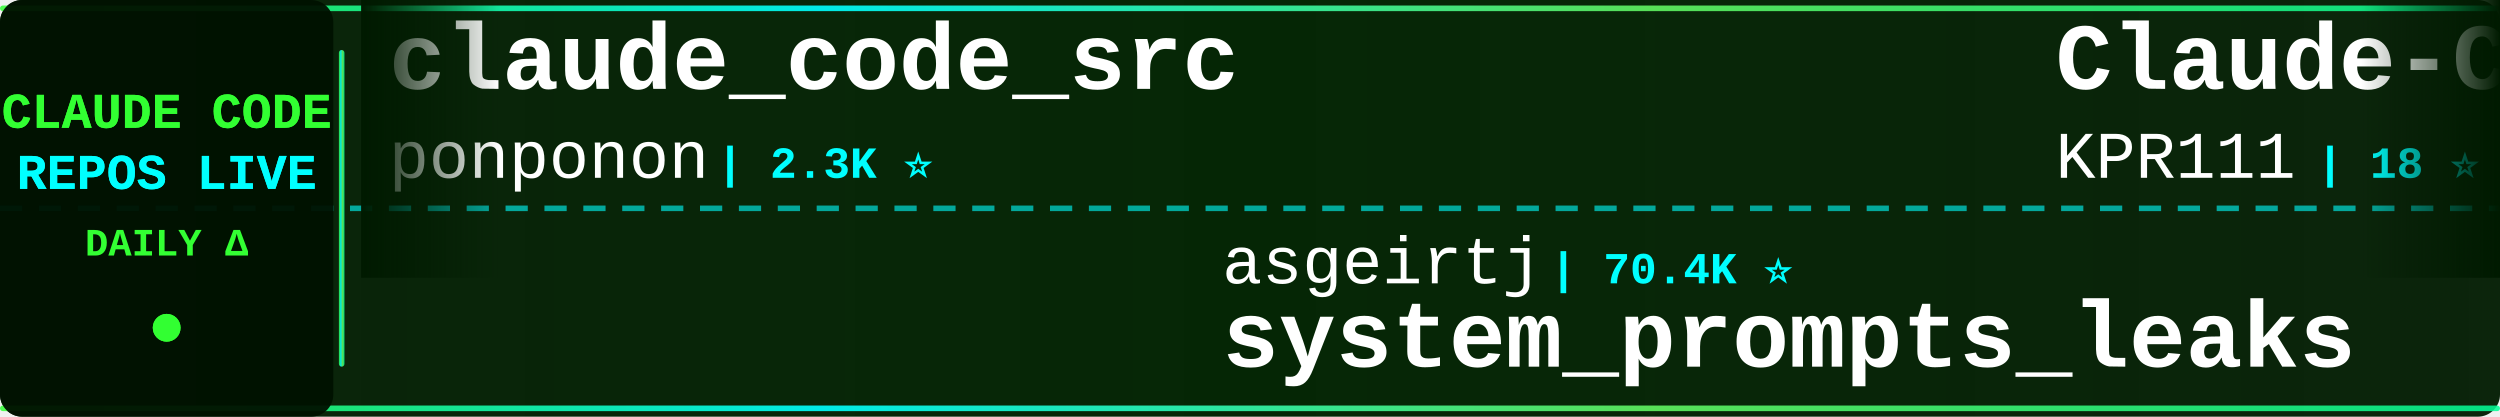
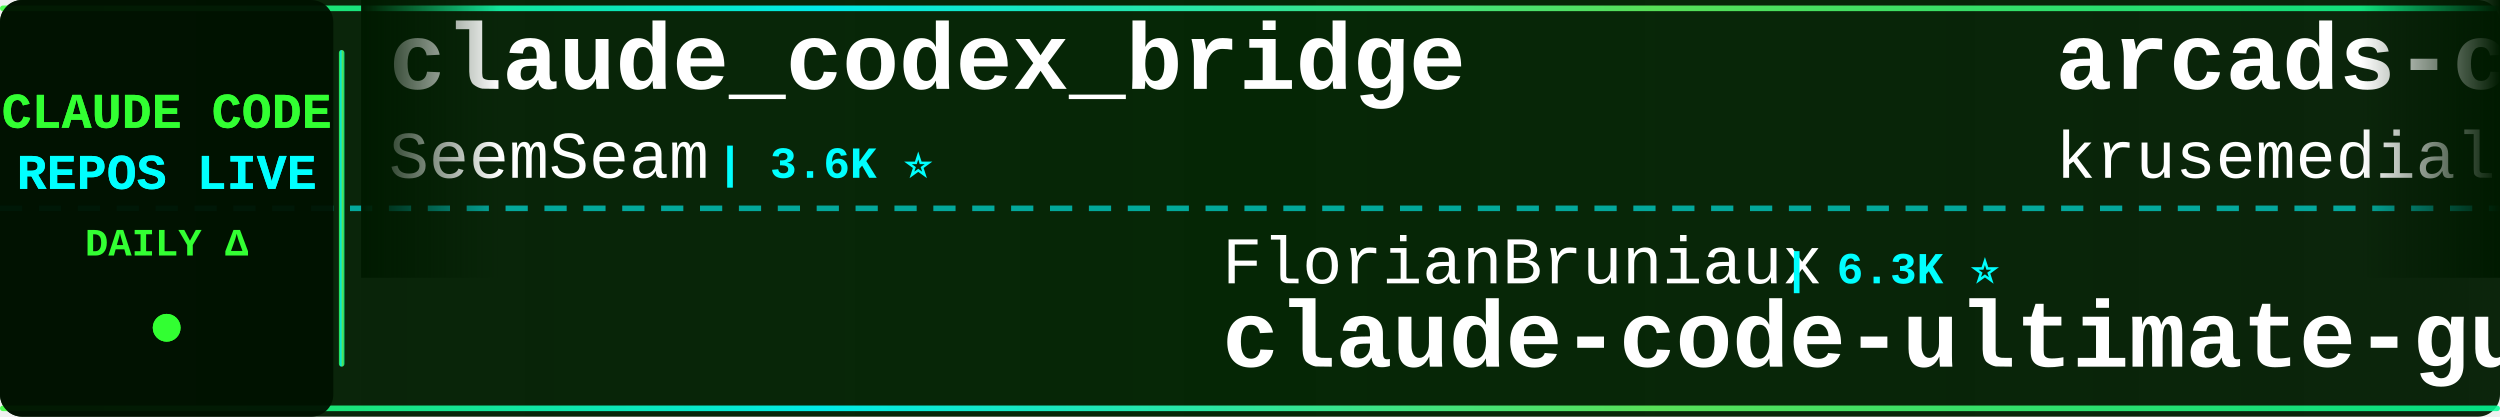
<svg xmlns="http://www.w3.org/2000/svg" width="900" height="150">
  <defs>
    <linearGradient id="tickerBg" x1="0%" y1="0%" x2="100%" y2="0%">
      <stop offset="0%" style="stop-color:#001a00;stop-opacity:0.95" />
      <stop offset="50%" style="stop-color:#002200;stop-opacity:0.98" />
      <stop offset="100%" style="stop-color:#001a00;stop-opacity:0.95" />
    </linearGradient>
    <linearGradient id="borderGrad" x1="0%" y1="0%" x2="100%" y2="0%">
      <stop offset="0%" style="stop-color:#33ff33;stop-opacity:0.85">
        <animate attributeName="stop-opacity" values="0.85;1;0.85" dur="2s" repeatCount="indefinite" />
      </stop>
      <stop offset="33%" style="stop-color:#00ffff;stop-opacity:0.9">
        <animate attributeName="stop-opacity" values="0.9;1;0.9" dur="2.2s" repeatCount="indefinite" />
      </stop>
      <stop offset="66%" style="stop-color:#66ff66;stop-opacity:0.85">
        <animate attributeName="stop-opacity" values="0.85;1;0.85" dur="1.8s" repeatCount="indefinite" />
      </stop>
      <stop offset="100%" style="stop-color:#00ff99;stop-opacity:0.85">
        <animate attributeName="stop-opacity" values="0.85;1;0.85" dur="2s" repeatCount="indefinite" />
      </stop>
    </linearGradient>
    <filter id="textGlow">
      <feGaussianBlur stdDeviation="0.1" result="coloredBlur" />
      <feMerge>
        <feMergeNode in="coloredBlur" />
        <feMergeNode in="SourceGraphic" />
      </feMerge>
    </filter>
    <filter id="metricGlow">
      <feGaussianBlur stdDeviation="0.2" result="coloredBlur" />
      <feMerge>
        <feMergeNode in="coloredBlur" />
        <feMergeNode in="SourceGraphic" />
      </feMerge>
    </filter>
    <linearGradient id="leftFade" x1="0%" y1="0%" x2="100%" y2="0%">
      <stop offset="0%" style="stop-color:#001a00;stop-opacity:1" />
      <stop offset="100%" style="stop-color:#001a00;stop-opacity:0" />
    </linearGradient>
    <linearGradient id="rightFade" x1="0%" y1="0%" x2="100%" y2="0%">
      <stop offset="0%" style="stop-color:#001a00;stop-opacity:0" />
      <stop offset="100%" style="stop-color:#001a00;stop-opacity:1" />
    </linearGradient>
  </defs>
  <rect width="900" height="150" fill="url(#tickerBg)" rx="8" />
  <rect x="0" y="2" width="900" height="2" fill="url(#borderGrad)" rx="1" />
  <rect x="0" y="146" width="900" height="2" fill="url(#borderGrad)" rx="1" />
  <line x1="0" y1="75" x2="900" y2="75" stroke="#00ffff" stroke-width="2" stroke-dasharray="8 6" opacity="0.6" />
  <rect x="0" y="0" width="120" height="150" fill="#001100" opacity="0.95" rx="8" />
  <text x="60" y="46" font-family="'Courier New', monospace" font-size="18" font-weight="bold" fill="#33ff33" text-anchor="middle" filter="url(#textGlow)">
    CLAUDE CODE
  </text>
  <text x="60" y="68" font-family="'Courier New', monospace" font-size="18" font-weight="bold" fill="#00ffff" text-anchor="middle" filter="url(#textGlow)">
    REPOS LIVE
  </text>
  <text x="60" y="92" font-family="'Courier New', monospace" font-size="14" font-weight="bold" fill="#33ff33" text-anchor="middle">
    DAILY Δ
  </text>
  <circle cx="60" cy="118" r="5" fill="#33ff33" filter="url(#metricGlow)">
    <animate attributeName="r" values="4;6;4" dur="1.5s" repeatCount="indefinite" />
    <animate attributeName="opacity" values="0.6;1;0.6" dur="1.5s" repeatCount="indefinite" />
  </circle>
  <rect x="122" y="18" width="2" height="114" fill="url(#borderGrad)" rx="1" />
  <clipPath id="tickerClip">
    <rect x="130" y="0" width="770" height="150" />
  </clipPath>
  <g clip-path="url(#tickerClip)">
    <g id="tickerItems">
      <animateTransform attributeName="transform" attributeType="XML" type="translate" from="0 0" to="-3000 0" dur="54s" repeatCount="indefinite" />
      <g transform="translate(0, 0)">
+         <text x="140" y="32" font-family="'Courier New', monospace" font-size="34" font-weight="bold" fill="#ffffff">claude_codex_bridge</text>
+         <text x="140" y="64" font-family="'Courier New', monospace" font-size="24" font-weight="normal" fill="#ffffff" opacity="1.0">SeemSeam</text>
+         <text x="258" y="64" font-family="'Courier New', monospace" font-size="16" font-weight="bold" fill="#00ffff"> | 3.6K ⭐</text>
+       </g>
+       <g transform="translate(300, 0)">
+         <text x="140" y="102" font-family="'Courier New', monospace" font-size="24" font-weight="normal" fill="#ffffff" opacity="1.0">FlorianBruniaux</text>
+         <text x="342" y="102" font-family="'Courier New', monospace" font-size="16" font-weight="bold" fill="#00ffff"> | 6.3K ⭐</text>
+         <text x="140" y="132" font-family="'Courier New', monospace" font-size="34" font-weight="bold" fill="#ffffff">claude-code-ultimate-gui...</text>
+       </g>
+       <g transform="translate(600, 0)">
+         <text x="140" y="32" font-family="'Courier New', monospace" font-size="34" font-weight="bold" fill="#ffffff">arcads-claude-code</text>
+         <text x="140" y="64" font-family="'Courier New', monospace" font-size="24" font-weight="normal" fill="#ffffff" opacity="1.0">krusemediallc</text>
+         <text x="318" y="64" font-family="'Courier New', monospace" font-size="16" font-weight="bold" fill="#00ffff"> | 1.6K ⭐</text>
+       </g>
+       <g transform="translate(900, 0)">
+         <text x="140" y="102" font-family="'Courier New', monospace" font-size="24" font-weight="normal" fill="#ffffff" opacity="1.0">sugyan</text>
+         <text x="234" y="102" font-family="'Courier New', monospace" font-size="16" font-weight="bold" fill="#00ffff"> | 1.1K ⭐</text>
+         <text x="140" y="132" font-family="'Courier New', monospace" font-size="34" font-weight="bold" fill="#ffffff">claude-code-webui</text>
+       </g>
+       <g transform="translate(1200, 0)">
+         <text x="140" y="32" font-family="'Courier New', monospace" font-size="34" font-weight="bold" fill="#ffffff">my-claude-code-setup</text>
+         <text x="140" y="64" font-family="'Courier New', monospace" font-size="24" font-weight="normal" fill="#ffffff" opacity="1.0">centminmod</text>
+         <text x="282" y="64" font-family="'Courier New', monospace" font-size="16" font-weight="bold" fill="#00ffff"> | 2.7K ⭐</text>
+       </g>
+       <g transform="translate(1500, 0)">
+         <text x="140" y="102" font-family="'Courier New', monospace" font-size="24" font-weight="normal" fill="#ffffff" opacity="1.0">Cranot</text>
+         <text x="234" y="102" font-family="'Courier New', monospace" font-size="16" font-weight="bold" fill="#00ffff"> | 2.9K ⭐</text>
+         <text x="140" y="132" font-family="'Courier New', monospace" font-size="34" font-weight="bold" fill="#ffffff">claude-code-guide</text>
+       </g>
+       <g transform="translate(1800, 0)">
        <text x="140" y="32" font-family="'Courier New', monospace" font-size="34" font-weight="bold" fill="#ffffff">claude_code_src</text>
        <text x="140" y="64" font-family="'Courier New', monospace" font-size="24" font-weight="normal" fill="#ffffff" opacity="1.0">ponponon</text>
        <text x="258" y="64" font-family="'Courier New', monospace" font-size="16" font-weight="bold" fill="#00ffff"> | 2.3K ⭐</text>
      </g>
-       <g transform="translate(300, 0)">
-         <text x="140" y="102" font-family="'Courier New', monospace" font-size="24" font-weight="normal" fill="#ffffff" opacity="1.0">asgeirtj</text>
-         <text x="258" y="102" font-family="'Courier New', monospace" font-size="16" font-weight="bold" fill="#00ffff"> | 70.4K ⭐</text>
-         <text x="140" y="132" font-family="'Courier New', monospace" font-size="34" font-weight="bold" fill="#ffffff">system_prompts_leaks</text>
-       </g>
-       <g transform="translate(600, 0)">
-         <text x="140" y="32" font-family="'Courier New', monospace" font-size="34" font-weight="bold" fill="#ffffff">Claude-Code</text>
-         <text x="140" y="64" font-family="'Courier New', monospace" font-size="24" font-weight="normal" fill="#ffffff" opacity="1.0">KPR111</text>
-         <text x="234" y="64" font-family="'Courier New', monospace" font-size="16" font-weight="bold" fill="#00ffff"> | 18 ⭐</text>
-       </g>
-       <g transform="translate(900, 0)">
-         <text x="140" y="102" font-family="'Courier New', monospace" font-size="24" font-weight="normal" fill="#ffffff" opacity="1.0">Windy3f3f3f3f</text>
-         <text x="318" y="102" font-family="'Courier New', monospace" font-size="16" font-weight="bold" fill="#00ffff"> | 2.8K ⭐ +2</text>
-         <text x="140" y="132" font-family="'Courier New', monospace" font-size="34" font-weight="bold" fill="#ffffff">claude-code-from-scratch</text>
-       </g>
-       <g transform="translate(1200, 0)">
-         <text x="140" y="32" font-family="'Courier New', monospace" font-size="34" font-weight="bold" fill="#ffffff">claude-code-prompts</text>
-         <text x="140" y="64" font-family="'Courier New', monospace" font-size="24" font-weight="normal" fill="#ffffff" opacity="1.0">repowise-dev</text>
-         <text x="306" y="64" font-family="'Courier New', monospace" font-size="16" font-weight="bold" fill="#00ffff"> | 1.2K ⭐</text>
-       </g>
-       <g transform="translate(1500, 0)">
-         <text x="140" y="102" font-family="'Courier New', monospace" font-size="24" font-weight="normal" fill="#ffffff" opacity="1.0">anthropics</text>
-         <text x="282" y="102" font-family="'Courier New', monospace" font-size="16" font-weight="bold" fill="#00ffff"> | 9.7K ⭐ +1</text>
-         <text x="140" y="132" font-family="'Courier New', monospace" font-size="34" font-weight="bold" fill="#ffffff">claude-code-action</text>
-       </g>
-       <g transform="translate(1800, 0)">
-         <text x="140" y="32" font-family="'Courier New', monospace" font-size="34" font-weight="bold" fill="#ffffff">Claude-Code-Game-Studios</text>
-         <text x="140" y="64" font-family="'Courier New', monospace" font-size="24" font-weight="normal" fill="#ffffff" opacity="1.0">Donchitos</text>
-         <text x="270" y="64" font-family="'Courier New', monospace" font-size="16" font-weight="bold" fill="#00ffff"> | 28.5K ⭐ +23</text>
-       </g>
      <g transform="translate(2100, 0)">
-         <text x="140" y="102" font-family="'Courier New', monospace" font-size="24" font-weight="normal" fill="#ffffff" opacity="1.0">Alishahryar1</text>
-         <text x="306" y="102" font-family="'Courier New', monospace" font-size="16" font-weight="bold" fill="#00ffff"> | 64.7K ⭐ +26</text>
-         <text x="140" y="132" font-family="'Courier New', monospace" font-size="34" font-weight="bold" fill="#ffffff">free-claude-code</text>
+         <text x="140" y="102" font-family="'Courier New', monospace" font-size="24" font-weight="normal" fill="#ffffff" opacity="1.0">davila7</text>
+         <text x="246" y="102" font-family="'Courier New', monospace" font-size="16" font-weight="bold" fill="#00ffff"> | 33.0K ⭐</text>
+         <text x="140" y="132" font-family="'Courier New', monospace" font-size="34" font-weight="bold" fill="#ffffff">claude-code-templates</text>
      </g>
      <g transform="translate(2400, 0)">
-         <text x="140" y="32" font-family="'Courier New', monospace" font-size="34" font-weight="bold" fill="#ffffff">ClaudeCode</text>
-         <text x="140" y="64" font-family="'Courier New', monospace" font-size="24" font-weight="normal" fill="#ffffff" opacity="1.0">guanshan</text>
-         <text x="258" y="64" font-family="'Courier New', monospace" font-size="16" font-weight="bold" fill="#00ffff"> | 61 ⭐</text>
+         <text x="140" y="32" font-family="'Courier New', monospace" font-size="34" font-weight="bold" fill="#ffffff">claude-code-spec-workflo...</text>
+         <text x="140" y="64" font-family="'Courier New', monospace" font-size="24" font-weight="normal" fill="#ffffff" opacity="1.0">Pimzino</text>
+         <text x="246" y="64" font-family="'Courier New', monospace" font-size="16" font-weight="bold" fill="#00ffff"> | 3.9K ⭐</text>
      </g>
      <g transform="translate(2700, 0)">
-         <text x="140" y="102" font-family="'Courier New', monospace" font-size="24" font-weight="normal" fill="#ffffff" opacity="1.0">disler</text>
-         <text x="234" y="102" font-family="'Courier New', monospace" font-size="16" font-weight="bold" fill="#00ffff"> | 1.7K ⭐</text>
-         <text x="140" y="132" font-family="'Courier New', monospace" font-size="34" font-weight="bold" fill="#ffffff">pi-vs-claude-code</text>
+         <text x="140" y="102" font-family="'Courier New', monospace" font-size="24" font-weight="normal" fill="#ffffff" opacity="1.0">777genius</text>
+         <text x="270" y="102" font-family="'Courier New', monospace" font-size="16" font-weight="bold" fill="#00ffff"> | 936 ⭐</text>
+         <text x="140" y="132" font-family="'Courier New', monospace" font-size="34" font-weight="bold" fill="#ffffff">claude-code-source-code</text>
      </g>
      <g transform="translate(3000, 0)">
-         <text x="140" y="32" font-family="'Courier New', monospace" font-size="34" font-weight="bold" fill="#ffffff">claude_code_src</text>
-         <text x="140" y="64" font-family="'Courier New', monospace" font-size="24" font-weight="normal" fill="#ffffff" opacity="1.0">ponponon</text>
-         <text x="258" y="64" font-family="'Courier New', monospace" font-size="16" font-weight="bold" fill="#00ffff"> | 2.3K ⭐</text>
+         <text x="140" y="32" font-family="'Courier New', monospace" font-size="34" font-weight="bold" fill="#ffffff">claude_codex_bridge</text>
+         <text x="140" y="64" font-family="'Courier New', monospace" font-size="24" font-weight="normal" fill="#ffffff" opacity="1.0">SeemSeam</text>
+         <text x="258" y="64" font-family="'Courier New', monospace" font-size="16" font-weight="bold" fill="#00ffff"> | 3.6K ⭐</text>
      </g>
      <g transform="translate(3300, 0)">
-         <text x="140" y="102" font-family="'Courier New', monospace" font-size="24" font-weight="normal" fill="#ffffff" opacity="1.0">asgeirtj</text>
-         <text x="258" y="102" font-family="'Courier New', monospace" font-size="16" font-weight="bold" fill="#00ffff"> | 70.4K ⭐</text>
-         <text x="140" y="132" font-family="'Courier New', monospace" font-size="34" font-weight="bold" fill="#ffffff">system_prompts_leaks</text>
+         <text x="140" y="102" font-family="'Courier New', monospace" font-size="24" font-weight="normal" fill="#ffffff" opacity="1.0">FlorianBruniaux</text>
+         <text x="342" y="102" font-family="'Courier New', monospace" font-size="16" font-weight="bold" fill="#00ffff"> | 6.3K ⭐</text>
+         <text x="140" y="132" font-family="'Courier New', monospace" font-size="34" font-weight="bold" fill="#ffffff">claude-code-ultimate-gui...</text>
      </g>
      <g transform="translate(3600, 0)">
-         <text x="140" y="32" font-family="'Courier New', monospace" font-size="34" font-weight="bold" fill="#ffffff">Claude-Code</text>
-         <text x="140" y="64" font-family="'Courier New', monospace" font-size="24" font-weight="normal" fill="#ffffff" opacity="1.0">KPR111</text>
-         <text x="234" y="64" font-family="'Courier New', monospace" font-size="16" font-weight="bold" fill="#00ffff"> | 18 ⭐</text>
+         <text x="140" y="32" font-family="'Courier New', monospace" font-size="34" font-weight="bold" fill="#ffffff">arcads-claude-code</text>
+         <text x="140" y="64" font-family="'Courier New', monospace" font-size="24" font-weight="normal" fill="#ffffff" opacity="1.0">krusemediallc</text>
+         <text x="318" y="64" font-family="'Courier New', monospace" font-size="16" font-weight="bold" fill="#00ffff"> | 1.6K ⭐</text>
      </g>
      <g transform="translate(3900, 0)">
-         <text x="140" y="102" font-family="'Courier New', monospace" font-size="24" font-weight="normal" fill="#ffffff" opacity="1.0">Windy3f3f3f3f</text>
-         <text x="318" y="102" font-family="'Courier New', monospace" font-size="16" font-weight="bold" fill="#00ffff"> | 2.8K ⭐ +2</text>
-         <text x="140" y="132" font-family="'Courier New', monospace" font-size="34" font-weight="bold" fill="#ffffff">claude-code-from-scratch</text>
+         <text x="140" y="102" font-family="'Courier New', monospace" font-size="24" font-weight="normal" fill="#ffffff" opacity="1.0">sugyan</text>
+         <text x="234" y="102" font-family="'Courier New', monospace" font-size="16" font-weight="bold" fill="#00ffff"> | 1.1K ⭐</text>
+         <text x="140" y="132" font-family="'Courier New', monospace" font-size="34" font-weight="bold" fill="#ffffff">claude-code-webui</text>
      </g>
    </g>
  </g>
  <rect x="130" y="0" width="50" height="100" fill="url(#leftFade)" />
  <rect x="850" y="0" width="50" height="100" fill="url(#rightFade)" />
</svg>
